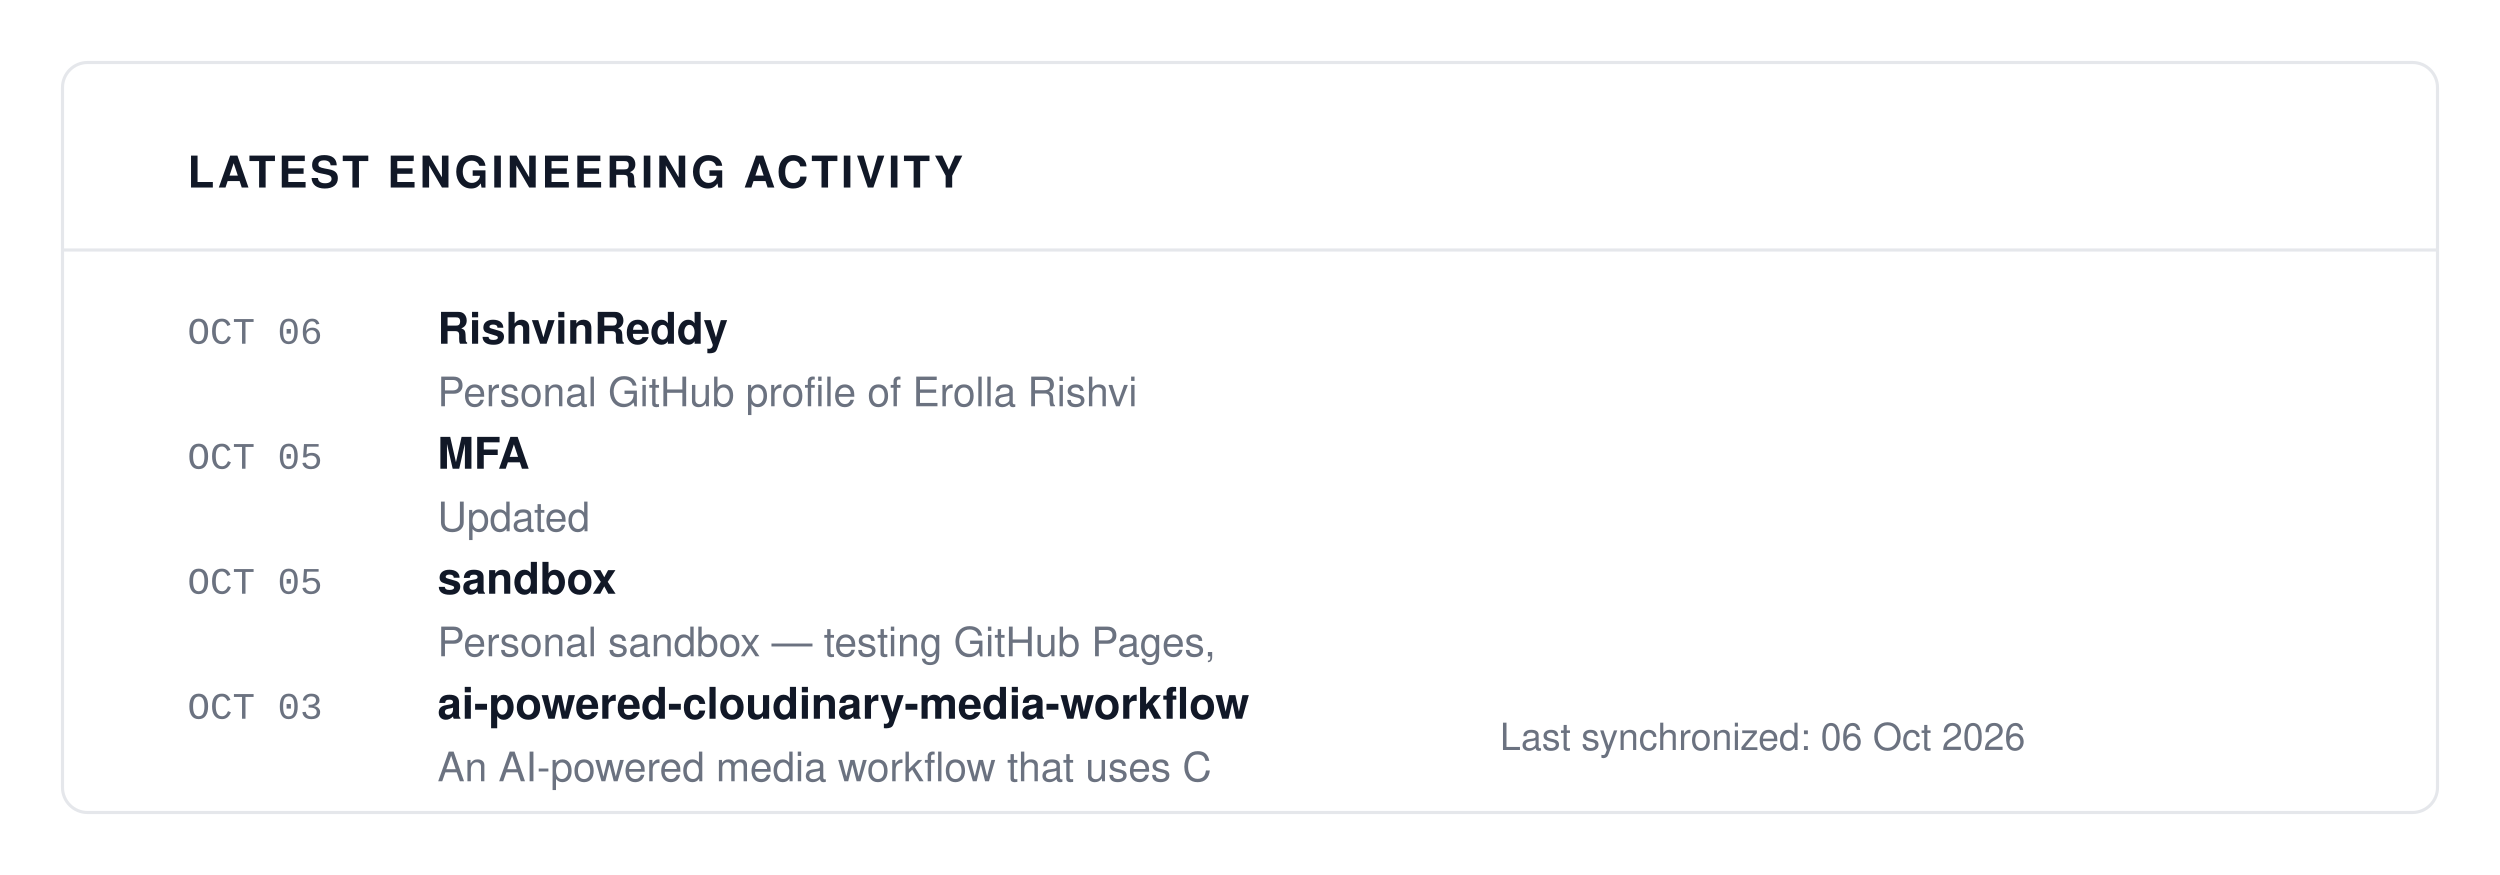
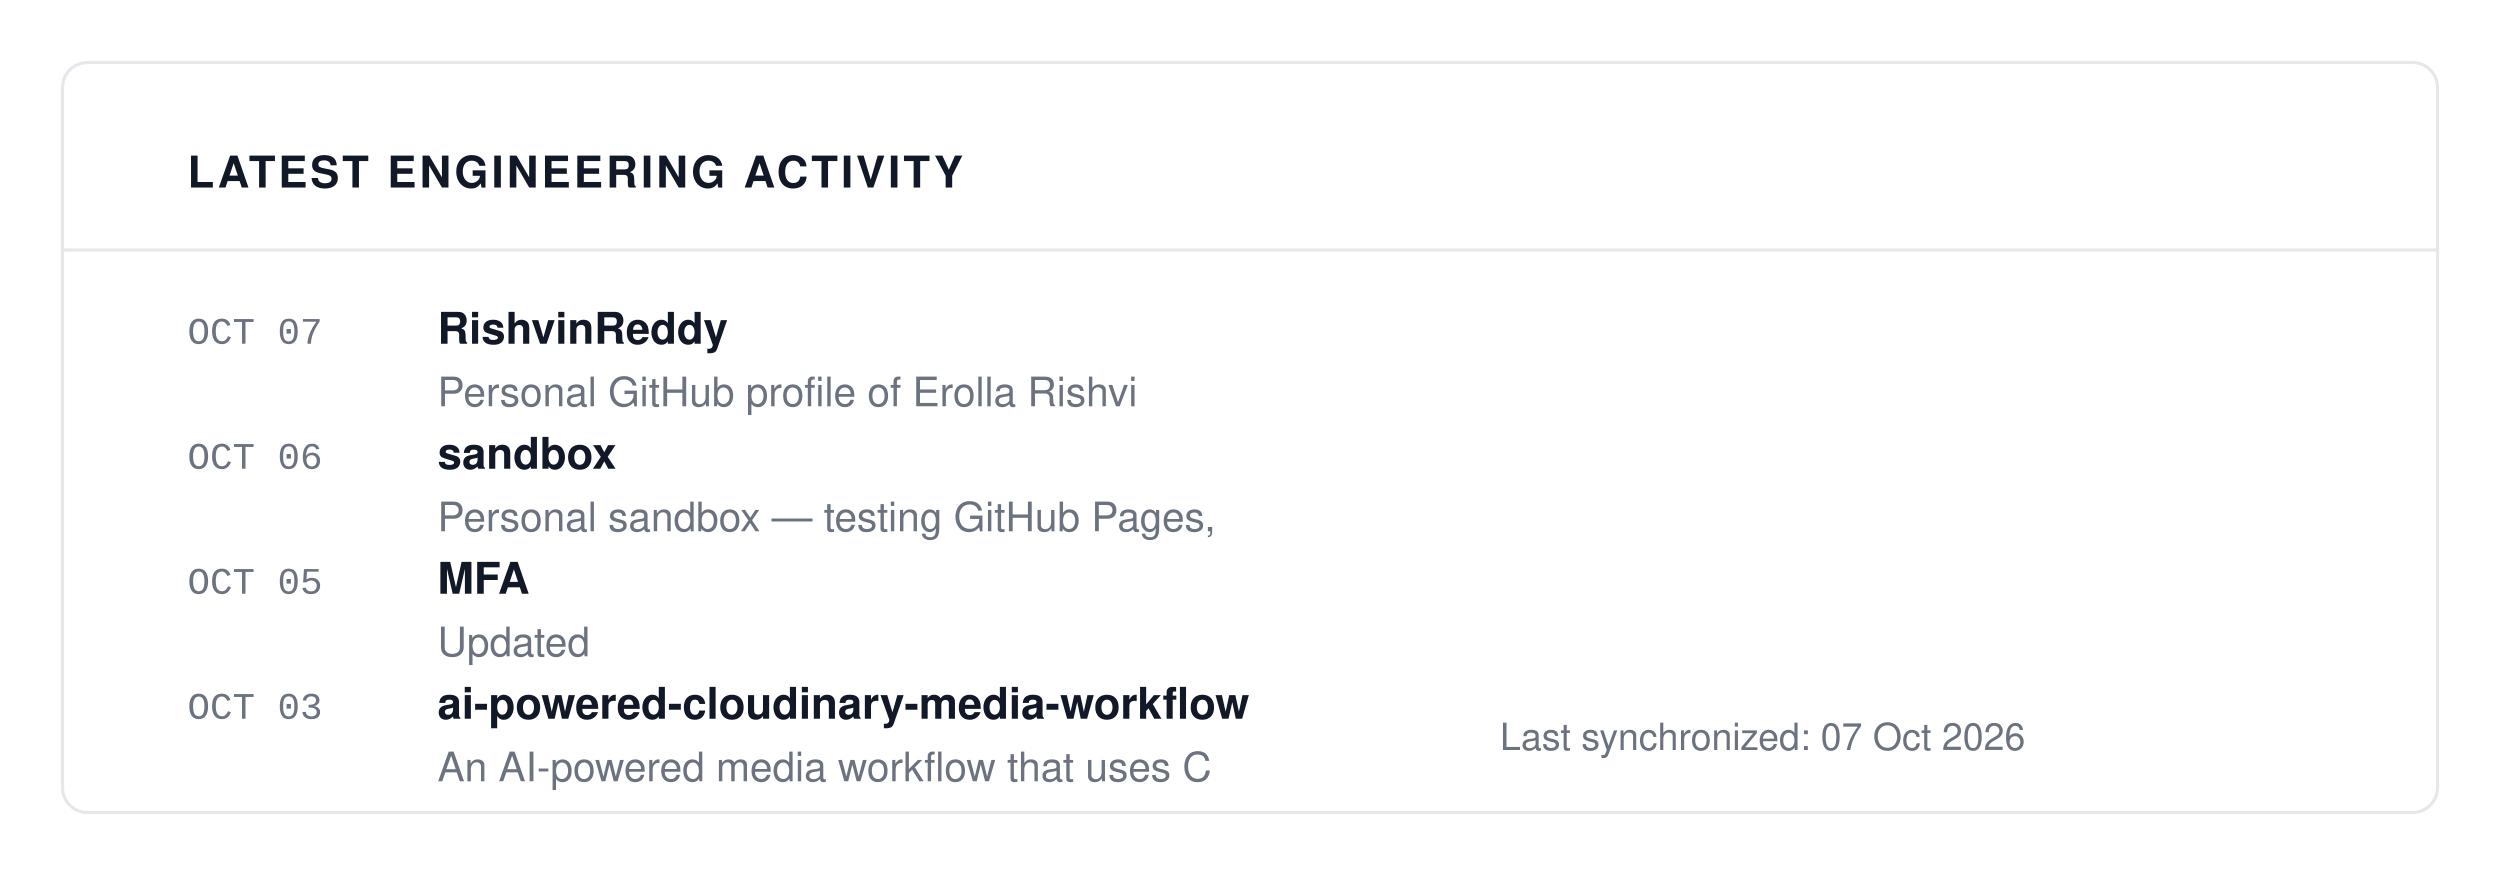
<svg xmlns="http://www.w3.org/2000/svg" viewBox="0 0 800 280" width="100%" height="100%">
  <rect width="100%" height="100%" fill="#FFFFFF" />
  <rect x="20" y="20" width="760" height="240" fill="#FFFFFF" stroke="#E5E7EB" rx="8" stroke-width="1" />
  <text x="60" y="60" font-family="-apple-system, BlinkMacSystemFont, 'Segoe UI', Helvetica, Arial, sans-serif" font-size="14" fill="#111827" font-weight="700" letter-spacing="1">LATEST ENGINEERING ACTIVITY</text>
  <line x1="20" y1="80" x2="780" y2="80" stroke="#E5E7EB" stroke-width="1" />
-   <text x="60" y="110" font-family="ui-monospace, SFMono-Regular, SF Mono, Menlo, Consolas, Liberation Mono, monospace" font-size="12" fill="#6B7280" font-weight="normal" letter-spacing="normal">OCT 06</text>
+   <text x="60" y="110" font-family="ui-monospace, SFMono-Regular, SF Mono, Menlo, Consolas, Liberation Mono, monospace" font-size="12" fill="#6B7280" font-weight="normal" letter-spacing="normal">OCT 07</text>
  <text x="140" y="110" font-family="-apple-system, BlinkMacSystemFont, 'Segoe UI', Helvetica, Arial, sans-serif" font-size="14" fill="#111827" font-weight="700" letter-spacing="normal">RishvinReddy</text>
  <text x="140" y="130" font-family="-apple-system, BlinkMacSystemFont, 'Segoe UI', Helvetica, Arial, sans-serif" font-size="13" fill="#6B7280" font-weight="normal" letter-spacing="normal">Personal GitHub profile of Erolla Rishvi</text>
-   <text x="60" y="150" font-family="ui-monospace, SFMono-Regular, SF Mono, Menlo, Consolas, Liberation Mono, monospace" font-size="12" fill="#6B7280" font-weight="normal" letter-spacing="normal">OCT 05</text>
-   <text x="140" y="150" font-family="-apple-system, BlinkMacSystemFont, 'Segoe UI', Helvetica, Arial, sans-serif" font-size="14" fill="#111827" font-weight="700" letter-spacing="normal">MFA</text>
-   <text x="140" y="170" font-family="-apple-system, BlinkMacSystemFont, 'Segoe UI', Helvetica, Arial, sans-serif" font-size="13" fill="#6B7280" font-weight="normal" letter-spacing="normal">Updated</text>
+   <text x="60" y="150" font-family="ui-monospace, SFMono-Regular, SF Mono, Menlo, Consolas, Liberation Mono, monospace" font-size="12" fill="#6B7280" font-weight="normal" letter-spacing="normal">OCT 06</text>
+   <text x="140" y="150" font-family="-apple-system, BlinkMacSystemFont, 'Segoe UI', Helvetica, Arial, sans-serif" font-size="14" fill="#111827" font-weight="700" letter-spacing="normal">sandbox</text>
+   <text x="140" y="170" font-family="-apple-system, BlinkMacSystemFont, 'Segoe UI', Helvetica, Arial, sans-serif" font-size="13" fill="#6B7280" font-weight="normal" letter-spacing="normal">Personal sandbox — testing GitHub Pages,</text>
  <text x="60" y="190" font-family="ui-monospace, SFMono-Regular, SF Mono, Menlo, Consolas, Liberation Mono, monospace" font-size="12" fill="#6B7280" font-weight="normal" letter-spacing="normal">OCT 05</text>
-   <text x="140" y="190" font-family="-apple-system, BlinkMacSystemFont, 'Segoe UI', Helvetica, Arial, sans-serif" font-size="14" fill="#111827" font-weight="700" letter-spacing="normal">sandbox</text>
-   <text x="140" y="210" font-family="-apple-system, BlinkMacSystemFont, 'Segoe UI', Helvetica, Arial, sans-serif" font-size="13" fill="#6B7280" font-weight="normal" letter-spacing="normal">Personal sandbox — testing GitHub Pages,</text>
+   <text x="140" y="190" font-family="-apple-system, BlinkMacSystemFont, 'Segoe UI', Helvetica, Arial, sans-serif" font-size="14" fill="#111827" font-weight="700" letter-spacing="normal">MFA</text>
+   <text x="140" y="210" font-family="-apple-system, BlinkMacSystemFont, 'Segoe UI', Helvetica, Arial, sans-serif" font-size="13" fill="#6B7280" font-weight="normal" letter-spacing="normal">Updated</text>
  <text x="60" y="230" font-family="ui-monospace, SFMono-Regular, SF Mono, Menlo, Consolas, Liberation Mono, monospace" font-size="12" fill="#6B7280" font-weight="normal" letter-spacing="normal">OCT 03</text>
  <text x="140" y="230" font-family="-apple-system, BlinkMacSystemFont, 'Segoe UI', Helvetica, Arial, sans-serif" font-size="14" fill="#111827" font-weight="700" letter-spacing="normal">ai-powered-cloudinary-media-workflow</text>
  <text x="140" y="250" font-family="-apple-system, BlinkMacSystemFont, 'Segoe UI', Helvetica, Arial, sans-serif" font-size="13" fill="#6B7280" font-weight="normal" letter-spacing="normal">An AI-powered media workflow that uses C</text>
-   <text x="480" y="240" font-family="-apple-system, BlinkMacSystemFont, 'Segoe UI', Helvetica, Arial, sans-serif" font-size="12" fill="#6B7280" font-weight="normal" letter-spacing="normal">Last synchronized: 06 Oct 2026</text>
+   <text x="480" y="240" font-family="-apple-system, BlinkMacSystemFont, 'Segoe UI', Helvetica, Arial, sans-serif" font-size="12" fill="#6B7280" font-weight="normal" letter-spacing="normal">Last synchronized: 07 Oct 2026</text>
</svg>
